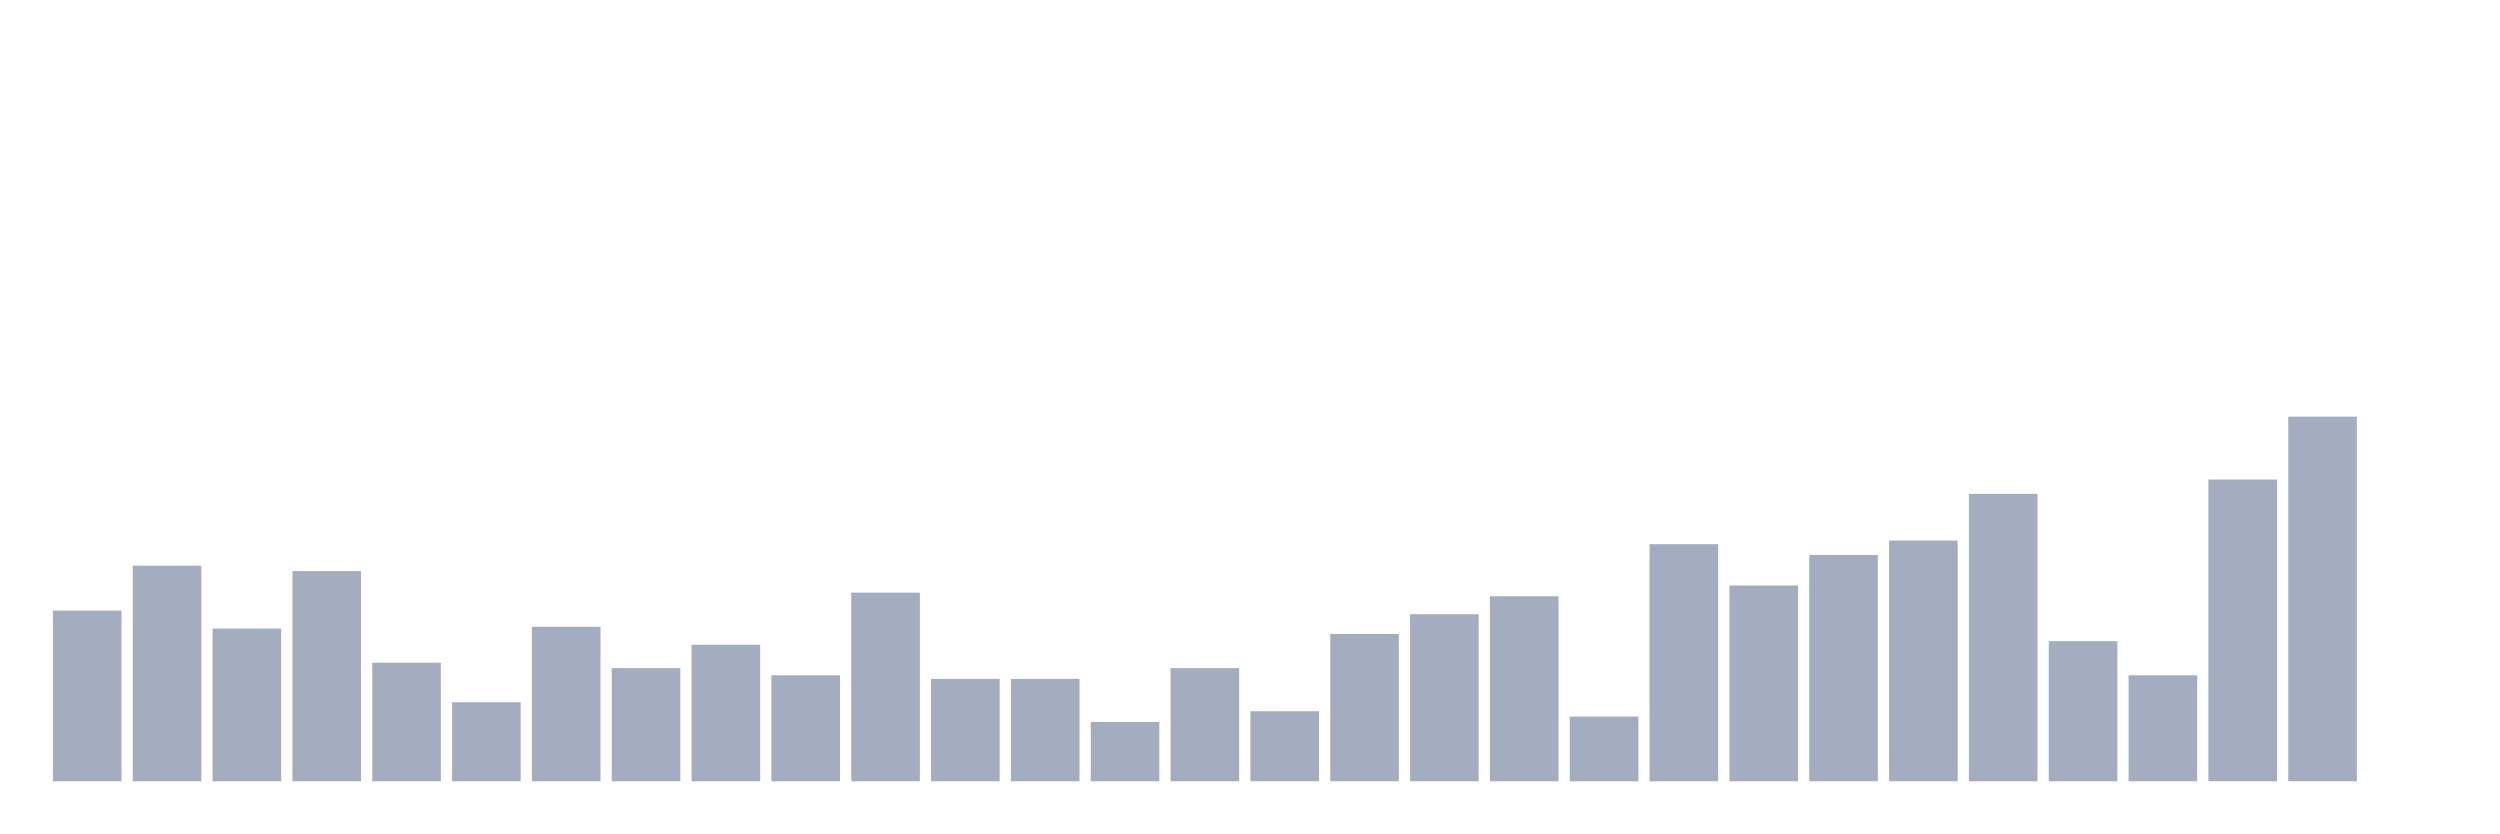
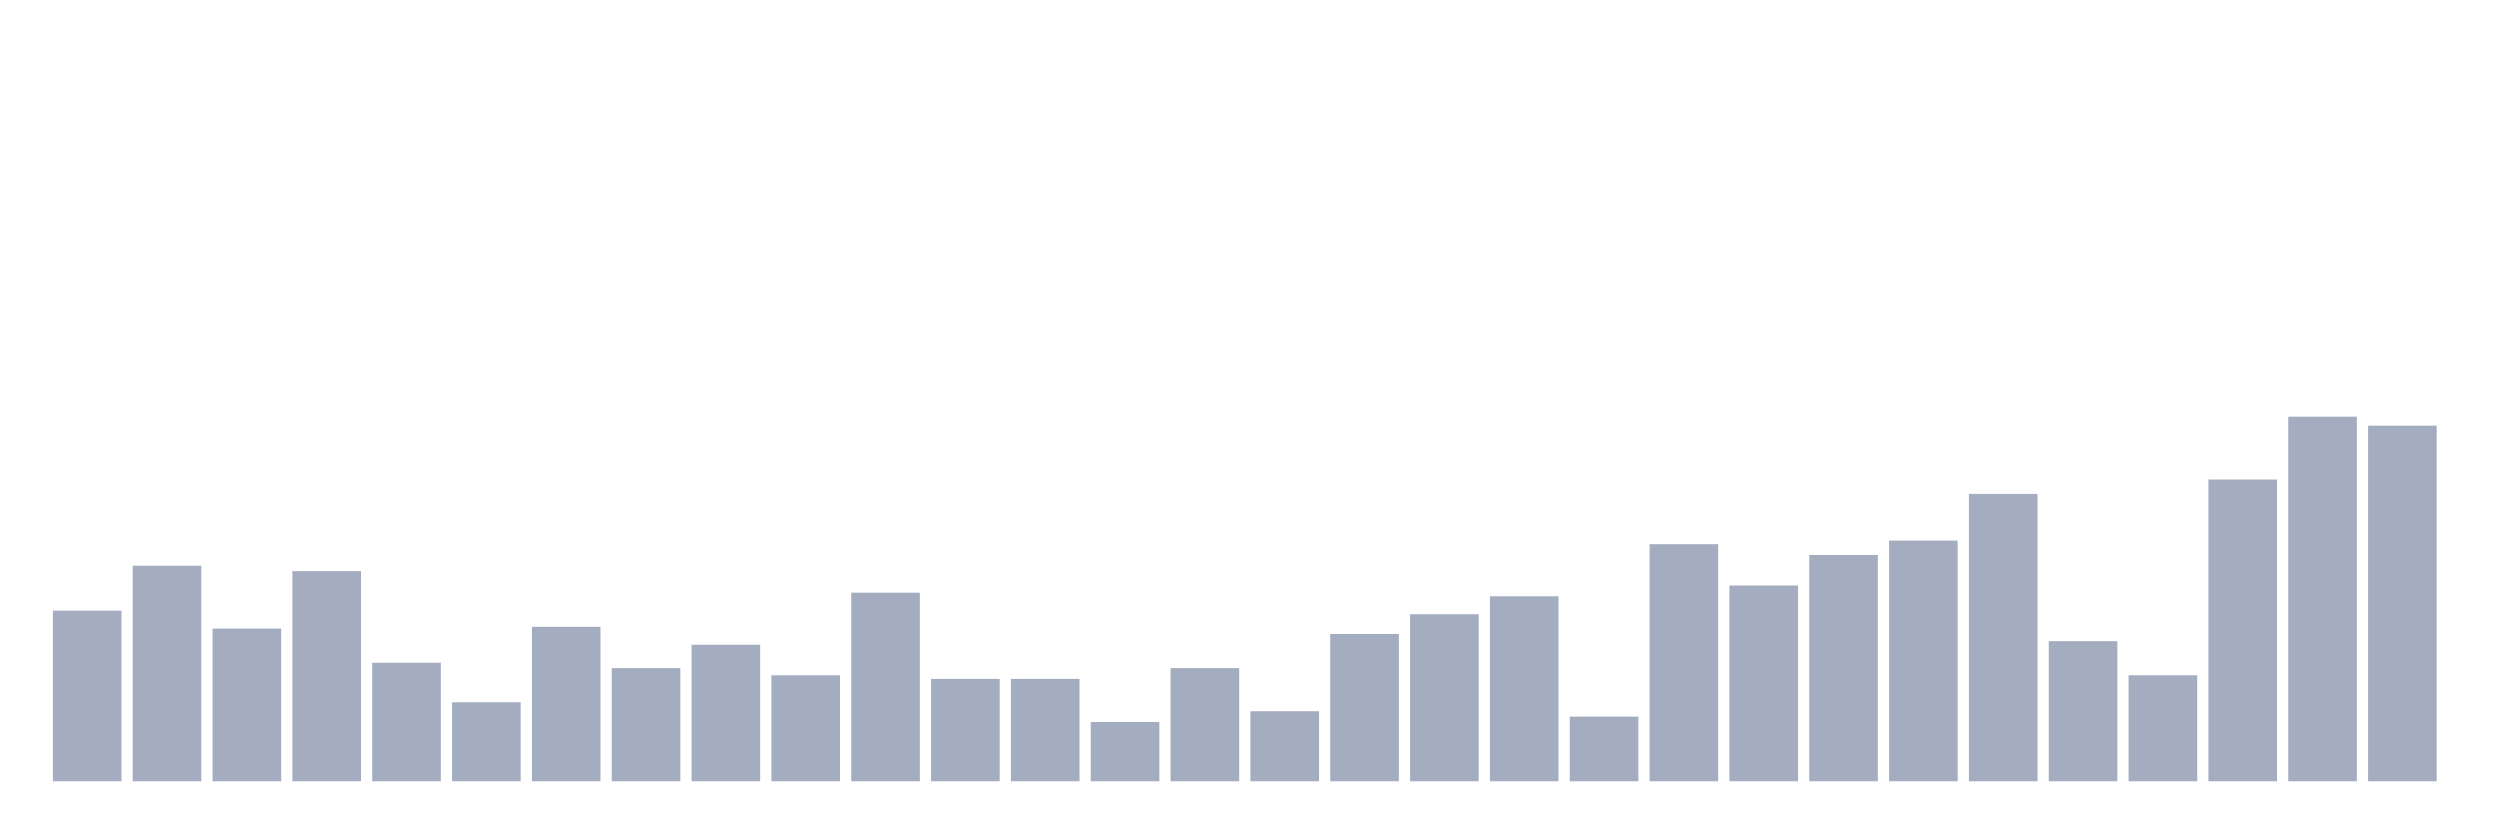
<svg xmlns="http://www.w3.org/2000/svg" viewBox="0 0 480 160">
  <g transform="translate(10,10)">
    <rect class="bar" x="0.153" width="13.175" y="107.241" height="32.759" fill="rgb(164,173,192)" />
    <rect class="bar" x="15.482" width="13.175" y="98.621" height="41.379" fill="rgb(164,173,192)" />
    <rect class="bar" x="30.81" width="13.175" y="110.69" height="29.31" fill="rgb(164,173,192)" />
    <rect class="bar" x="46.138" width="13.175" y="99.655" height="40.345" fill="rgb(164,173,192)" />
    <rect class="bar" x="61.466" width="13.175" y="117.241" height="22.759" fill="rgb(164,173,192)" />
    <rect class="bar" x="76.794" width="13.175" y="124.828" height="15.172" fill="rgb(164,173,192)" />
    <rect class="bar" x="92.123" width="13.175" y="110.345" height="29.655" fill="rgb(164,173,192)" />
    <rect class="bar" x="107.451" width="13.175" y="118.276" height="21.724" fill="rgb(164,173,192)" />
    <rect class="bar" x="122.779" width="13.175" y="113.793" height="26.207" fill="rgb(164,173,192)" />
    <rect class="bar" x="138.107" width="13.175" y="119.655" height="20.345" fill="rgb(164,173,192)" />
    <rect class="bar" x="153.436" width="13.175" y="103.793" height="36.207" fill="rgb(164,173,192)" />
    <rect class="bar" x="168.764" width="13.175" y="120.345" height="19.655" fill="rgb(164,173,192)" />
    <rect class="bar" x="184.092" width="13.175" y="120.345" height="19.655" fill="rgb(164,173,192)" />
    <rect class="bar" x="199.42" width="13.175" y="128.621" height="11.379" fill="rgb(164,173,192)" />
    <rect class="bar" x="214.748" width="13.175" y="118.276" height="21.724" fill="rgb(164,173,192)" />
    <rect class="bar" x="230.077" width="13.175" y="126.552" height="13.448" fill="rgb(164,173,192)" />
    <rect class="bar" x="245.405" width="13.175" y="111.724" height="28.276" fill="rgb(164,173,192)" />
    <rect class="bar" x="260.733" width="13.175" y="107.931" height="32.069" fill="rgb(164,173,192)" />
    <rect class="bar" x="276.061" width="13.175" y="104.483" height="35.517" fill="rgb(164,173,192)" />
    <rect class="bar" x="291.39" width="13.175" y="127.586" height="12.414" fill="rgb(164,173,192)" />
    <rect class="bar" x="306.718" width="13.175" y="94.483" height="45.517" fill="rgb(164,173,192)" />
    <rect class="bar" x="322.046" width="13.175" y="102.414" height="37.586" fill="rgb(164,173,192)" />
    <rect class="bar" x="337.374" width="13.175" y="96.552" height="43.448" fill="rgb(164,173,192)" />
    <rect class="bar" x="352.702" width="13.175" y="93.793" height="46.207" fill="rgb(164,173,192)" />
    <rect class="bar" x="368.031" width="13.175" y="84.828" height="55.172" fill="rgb(164,173,192)" />
    <rect class="bar" x="383.359" width="13.175" y="113.103" height="26.897" fill="rgb(164,173,192)" />
    <rect class="bar" x="398.687" width="13.175" y="119.655" height="20.345" fill="rgb(164,173,192)" />
    <rect class="bar" x="414.015" width="13.175" y="82.069" height="57.931" fill="rgb(164,173,192)" />
    <rect class="bar" x="429.344" width="13.175" y="70" height="70" fill="rgb(164,173,192)" />
-     <rect class="bar" x="444.672" width="13.175" y="140" height="0" fill="rgb(164,173,192)" />
+     <rect class="bar" x="444.672" width="13.175" y="71.724" height="68.276" fill="rgb(164,173,192)" />
  </g>
</svg>
